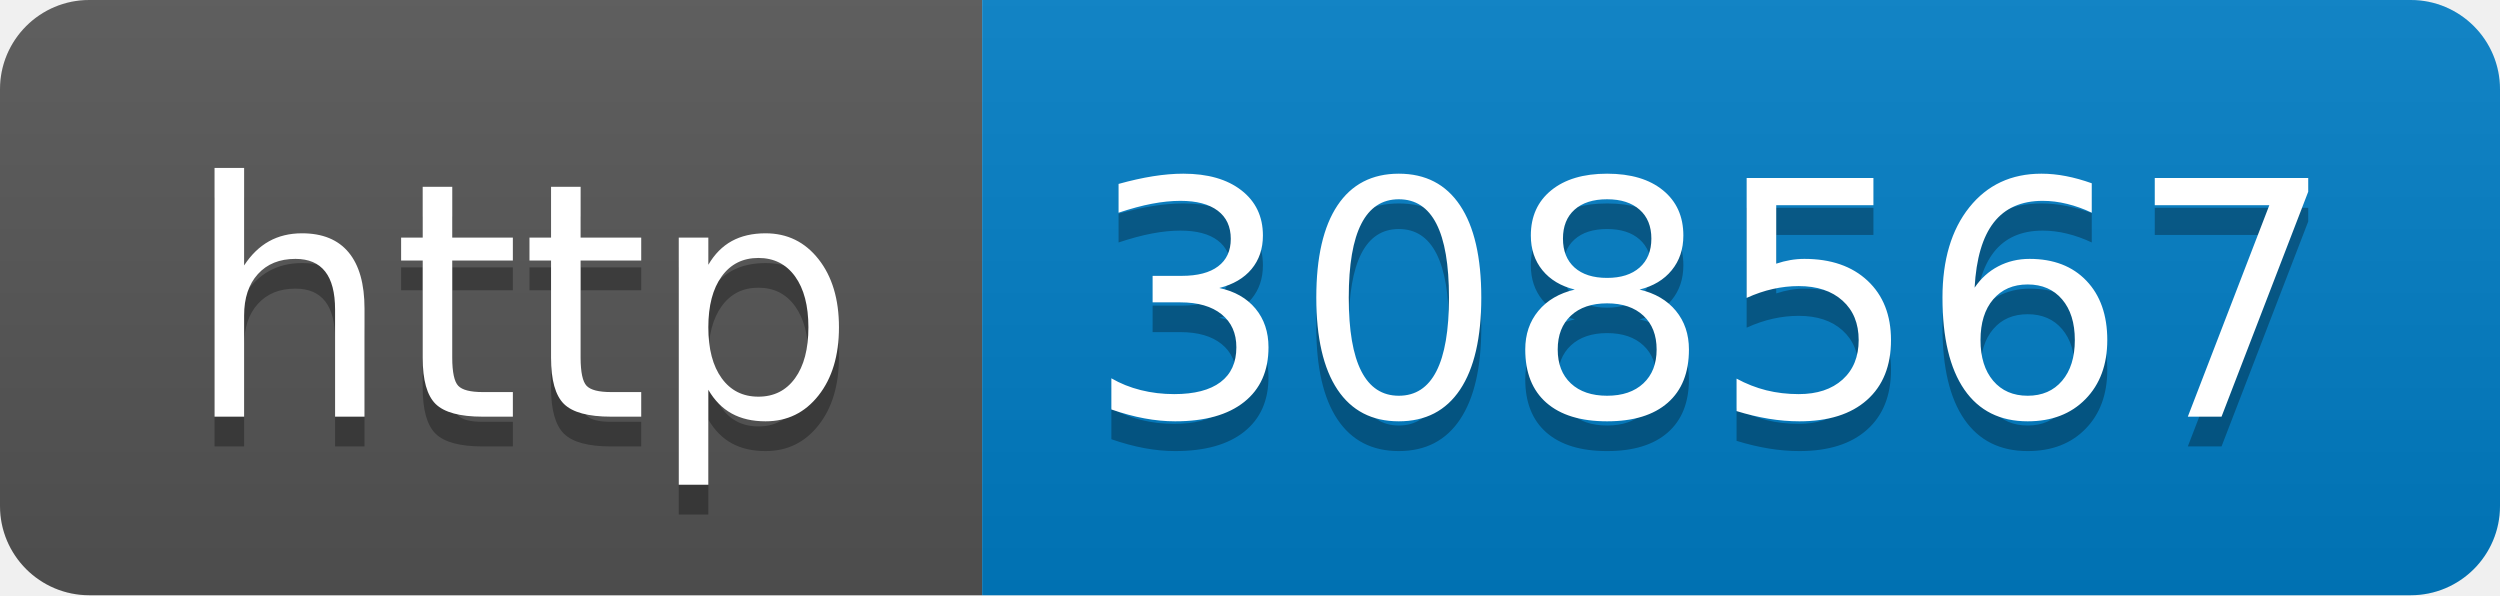
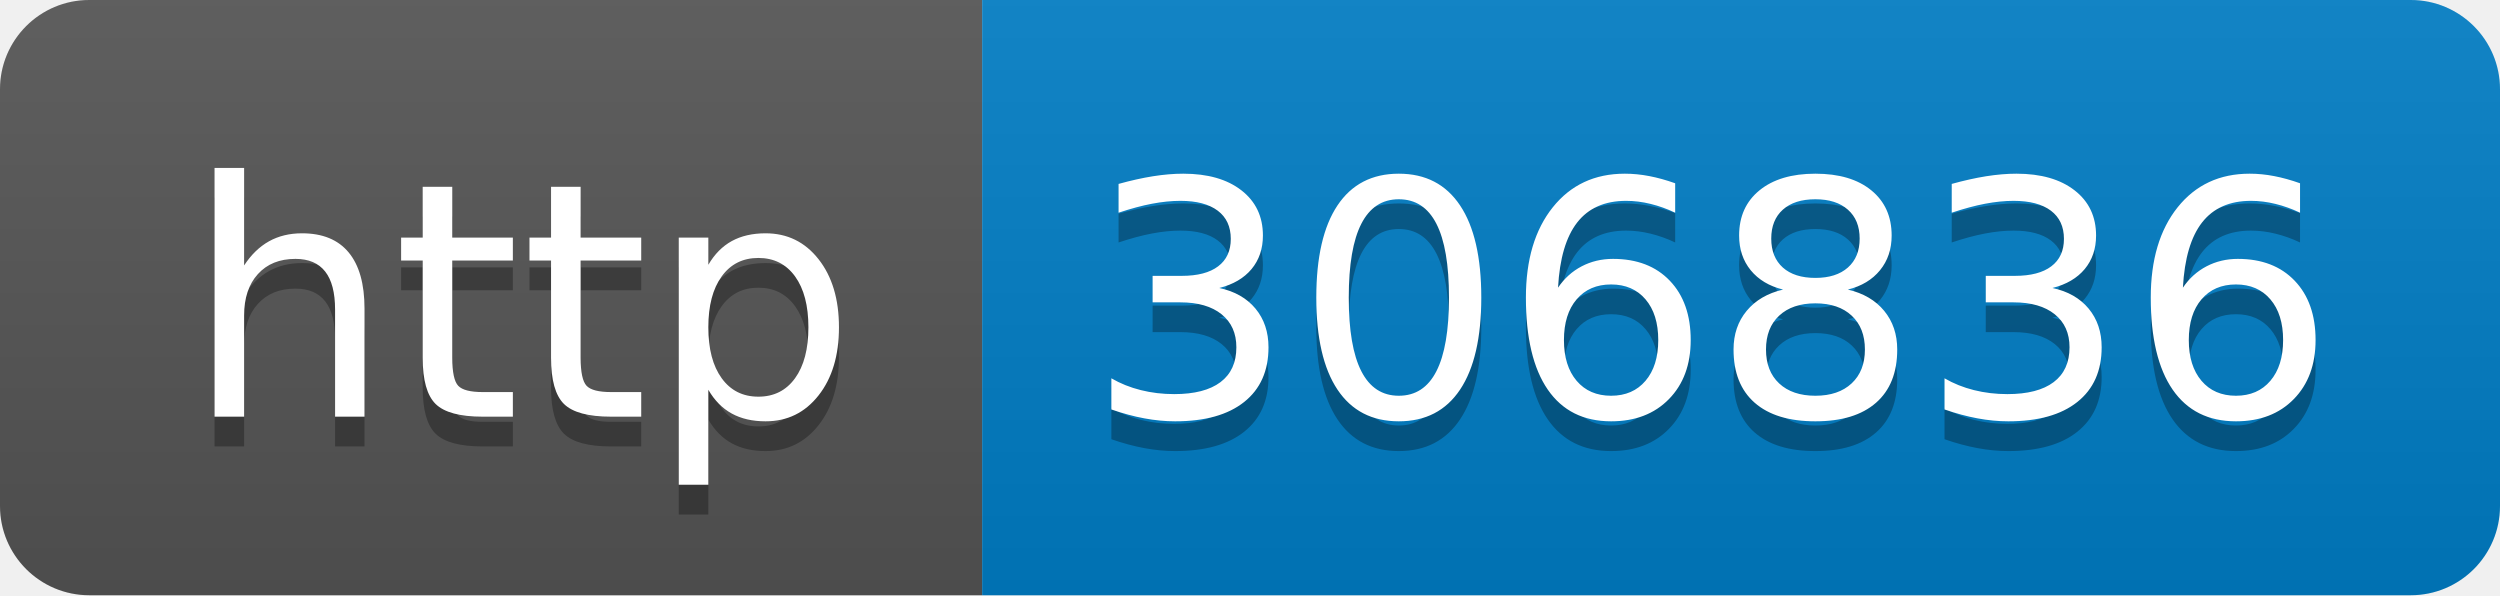
- <svg xmlns="http://www.w3.org/2000/svg" width="84" height="20" role="img" aria-label="http: 308567">
+ <svg xmlns="http://www.w3.org/2000/svg" width="84" height="20" role="img" aria-label="http: 306836">
  <linearGradient id="s" x2="0" y2="100%">
    <stop offset="0" stop-color="#bbb" stop-opacity=".1" />
    <stop offset="1" stop-opacity=".1" />
  </linearGradient>
  <clipPath id="r">
    <rect width="84" height="20" rx="3" fill="#fff" />
  </clipPath>
  <g clip-path="url(#r)">
    <rect width="33" height="20" fill="#555" />
    <rect x="33" width="51" height="20" fill="#007ec6" />
    <rect width="84" height="20" fill="url(#s)" />
  </g>
  <g fill="#fff" text-anchor="middle" font-family="Verdana,Geneva,DejaVu Sans,sans-serif" text-rendering="geometricPrecision" font-size="110">
    <text aria-hidden="true" x="175" y="150" fill="#010101" fill-opacity=".3" transform="scale(.1)" textLength="230">http</text>
    <text x="175" y="140" transform="scale(.1)" fill="#fff" textLength="230">http</text>
-     <text aria-hidden="true" x="575" y="150" fill="#010101" fill-opacity=".3" transform="scale(.1)" textLength="410">308567</text>
-     <text x="575" y="140" transform="scale(.1)" fill="#fff" textLength="410">308567</text>
+     <text aria-hidden="true" x="575" y="150" fill="#010101" fill-opacity=".3" transform="scale(.1)" textLength="410">306836</text>
+     <text x="575" y="140" transform="scale(.1)" fill="#fff" textLength="410">306836</text>
  </g>
</svg>
